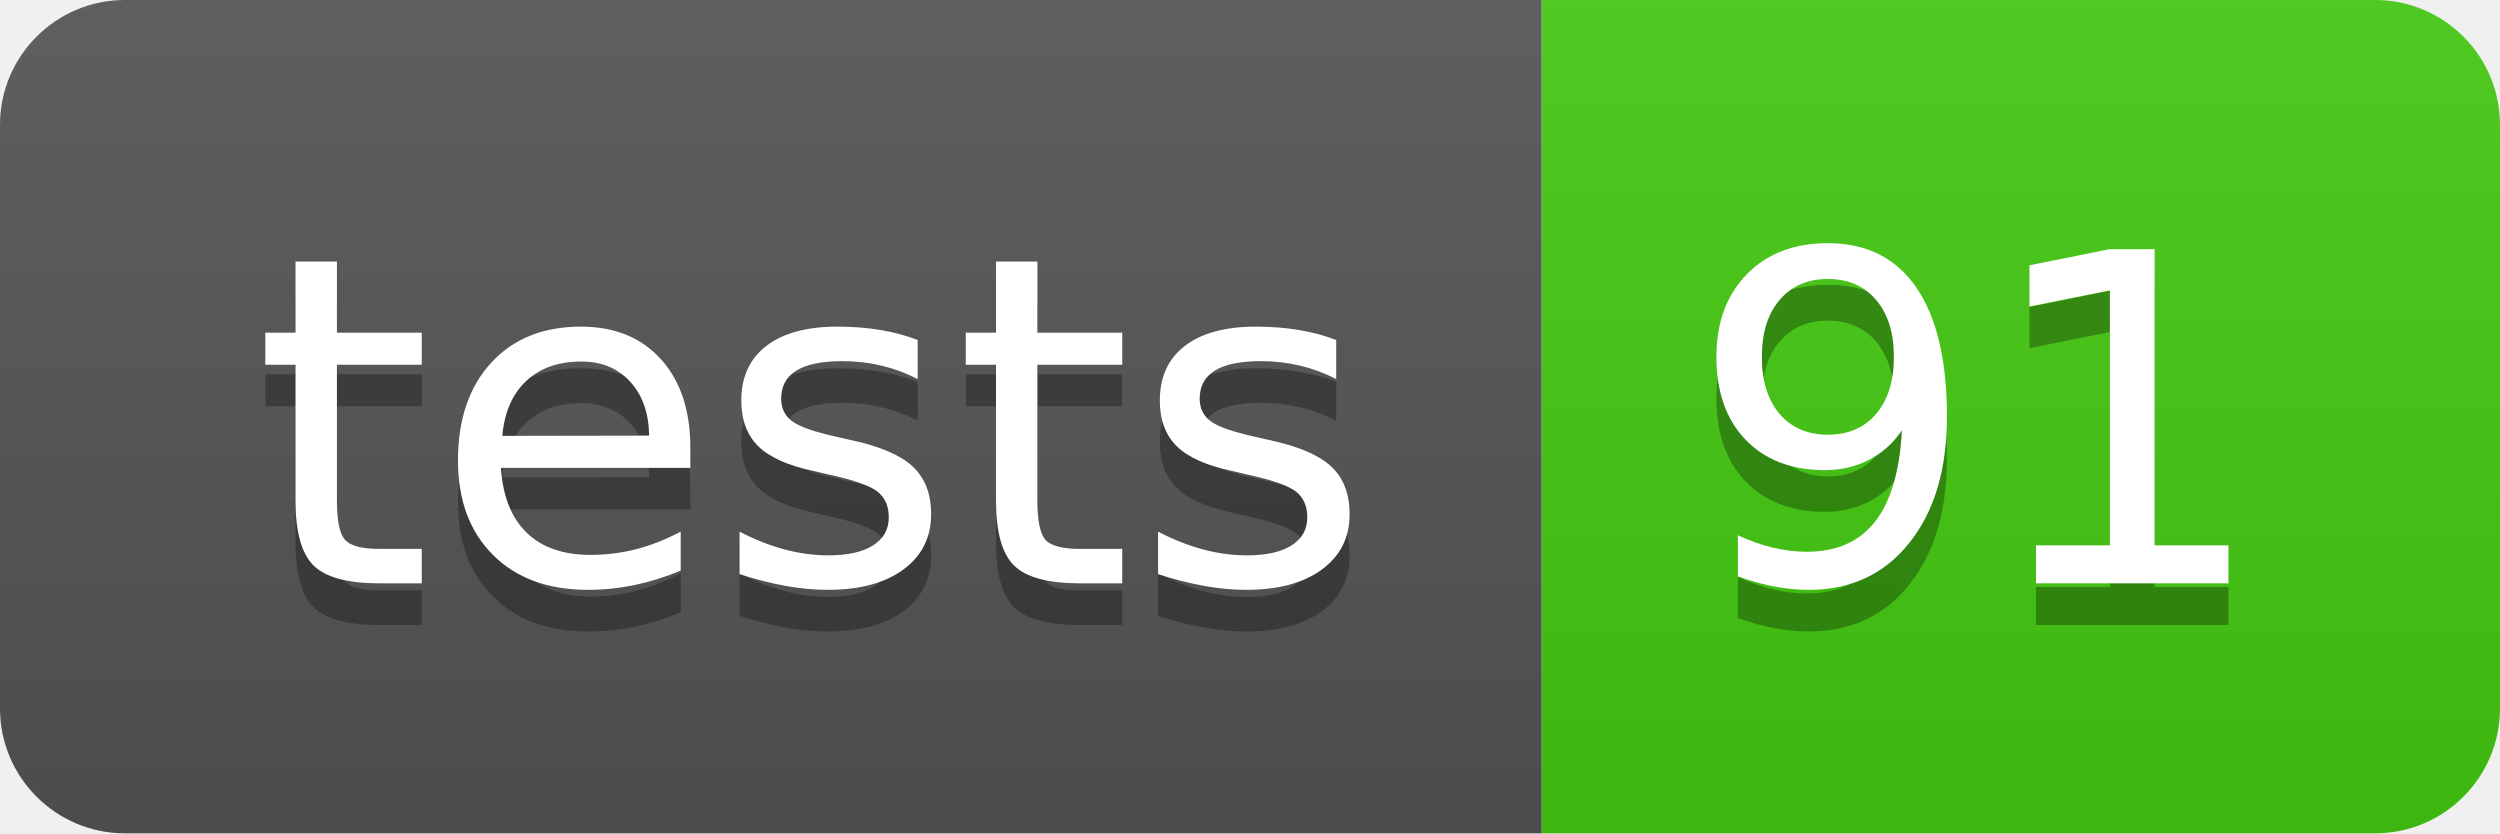
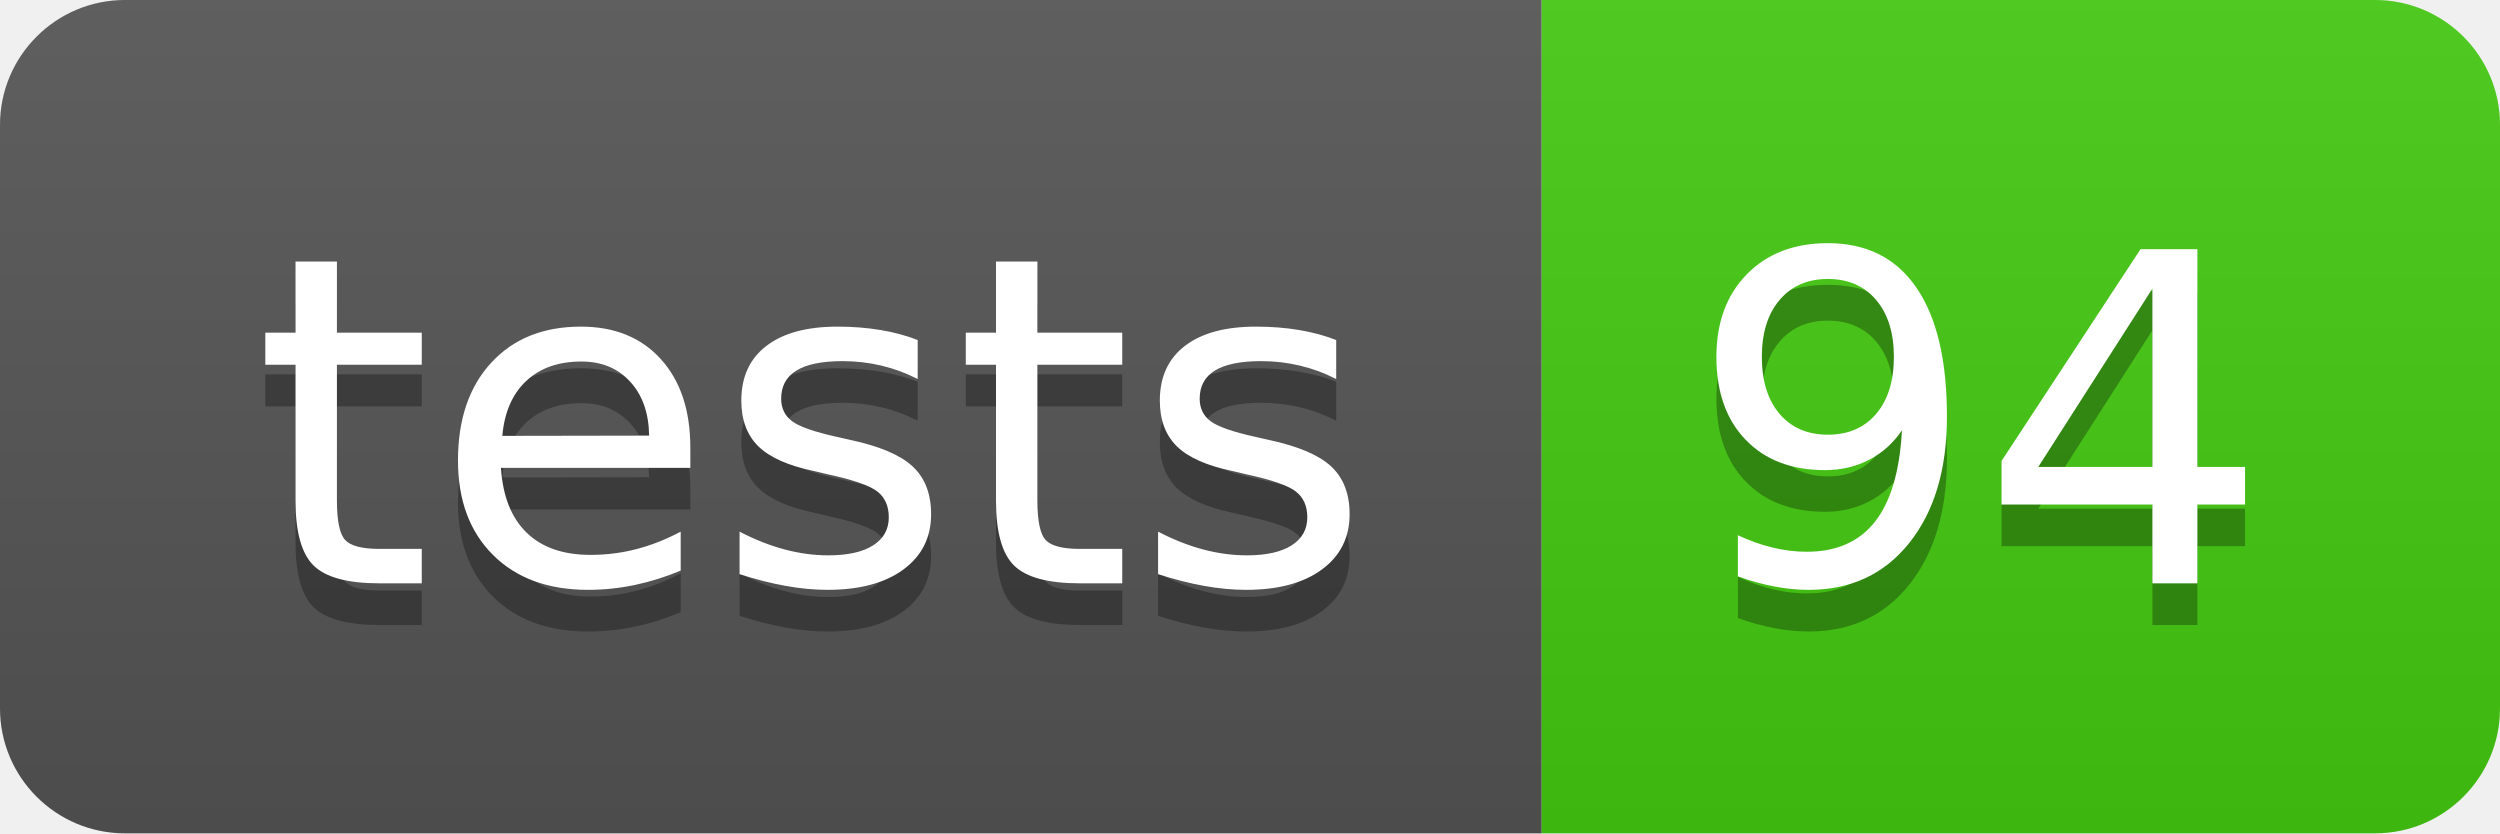
- <svg xmlns="http://www.w3.org/2000/svg" width="60" height="20" role="img" aria-label="tests: 91">
+ <svg xmlns="http://www.w3.org/2000/svg" width="60" height="20" role="img" aria-label="tests: 94">
  <linearGradient id="s" x2="0" y2="100%">
    <stop offset="0" stop-color="#bbb" stop-opacity=".1" />
    <stop offset="1" stop-opacity=".1" />
  </linearGradient>
  <clipPath id="r">
    <rect width="60" height="20" rx="3" fill="#fff" />
  </clipPath>
  <g clip-path="url(#r)">
    <rect width="37" height="20" fill="#555" />
    <rect x="37" width="23" height="20" fill="#4c1" />
    <rect width="60" height="20" fill="url(#s)" />
  </g>
  <g fill="#fff" text-anchor="middle" font-family="Verdana,Geneva,DejaVu Sans,sans-serif" text-rendering="geometricPrecision" font-size="110">
    <text aria-hidden="true" x="195" y="150" fill="#010101" fill-opacity=".3" transform="scale(.1)" textLength="270">tests</text>
    <text x="195" y="140" transform="scale(.1)" fill="#fff" textLength="270">tests</text>
-     <text aria-hidden="true" x="475" y="150" fill="#010101" fill-opacity=".3" transform="scale(.1)" textLength="130">91</text>
-     <text x="475" y="140" transform="scale(.1)" fill="#fff" textLength="130">91</text>
+     <text aria-hidden="true" x="475" y="150" fill="#010101" fill-opacity=".3" transform="scale(.1)" textLength="130">94</text>
+     <text x="475" y="140" transform="scale(.1)" fill="#fff" textLength="130">94</text>
  </g>
</svg>
